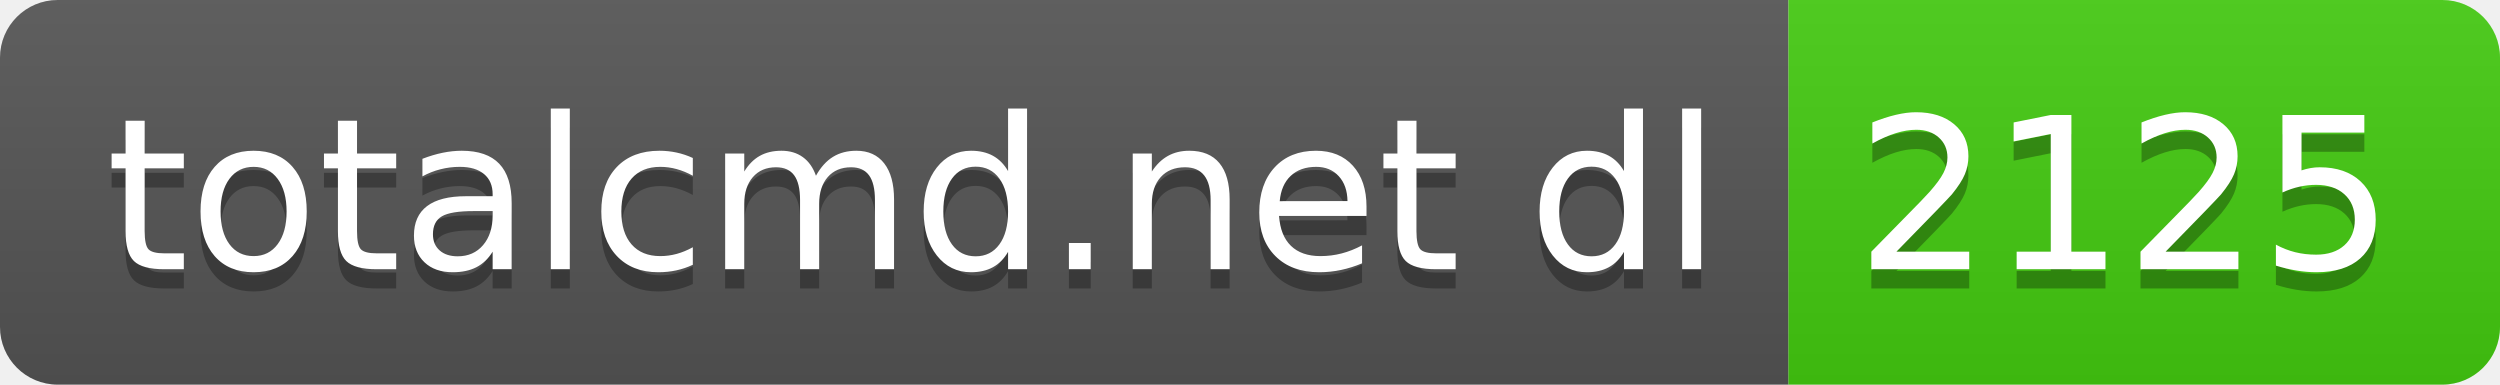
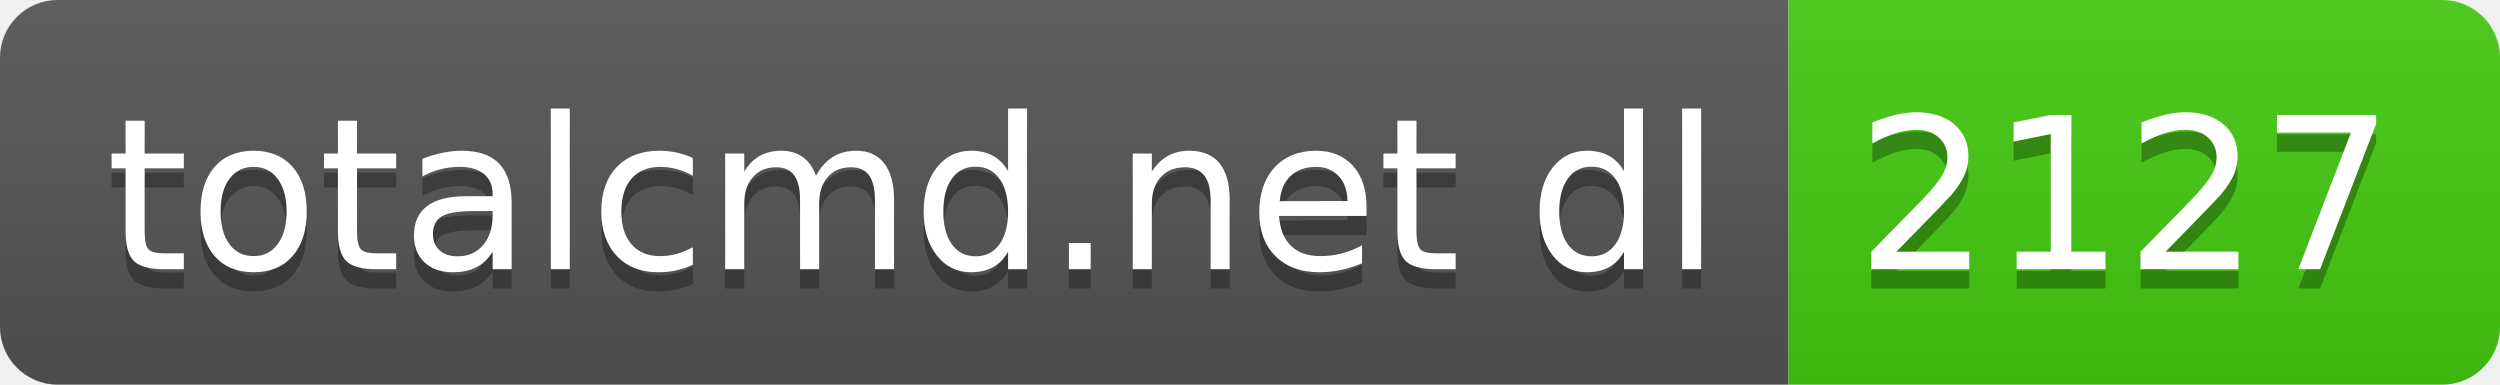
- <svg xmlns="http://www.w3.org/2000/svg" width="130" height="20" role="img" aria-label="totalcmd.net dl: 2125">
+ <svg xmlns="http://www.w3.org/2000/svg" width="130" height="20" role="img" aria-label="totalcmd.net dl: 2127">
  <linearGradient id="s" x2="0" y2="100%">
    <stop offset="0" stop-color="#bbb" stop-opacity=".1" />
    <stop offset="1" stop-opacity=".1" />
  </linearGradient>
  <clipPath id="r">
    <rect width="130" height="20" rx="3" fill="#fff" />
  </clipPath>
  <g clip-path="url(#r)">
    <rect width="93" height="20" fill="#555" />
    <rect x="93" width="37" height="20" fill="#4c1" />
    <rect width="130" height="20" fill="url(#s)" />
  </g>
  <g fill="#fff" text-anchor="middle" font-family="Verdana,Geneva,DejaVu Sans,sans-serif" text-rendering="geometricPrecision" font-size="110">
    <text aria-hidden="true" x="475" y="150" fill="#010101" fill-opacity=".3" transform="scale(.1)" textLength="830">totalcmd.net dl</text>
    <text x="475" y="140" transform="scale(.1)" fill="#fff" textLength="830">totalcmd.net dl</text>
-     <text aria-hidden="true" x="1105" y="150" fill="#010101" fill-opacity=".3" transform="scale(.1)" textLength="270">2125</text>
-     <text x="1105" y="140" transform="scale(.1)" fill="#fff" textLength="270">2125</text>
+     <text aria-hidden="true" x="1105" y="150" fill="#010101" fill-opacity=".3" transform="scale(.1)" textLength="270">2127</text>
+     <text x="1105" y="140" transform="scale(.1)" fill="#fff" textLength="270">2127</text>
  </g>
</svg>
